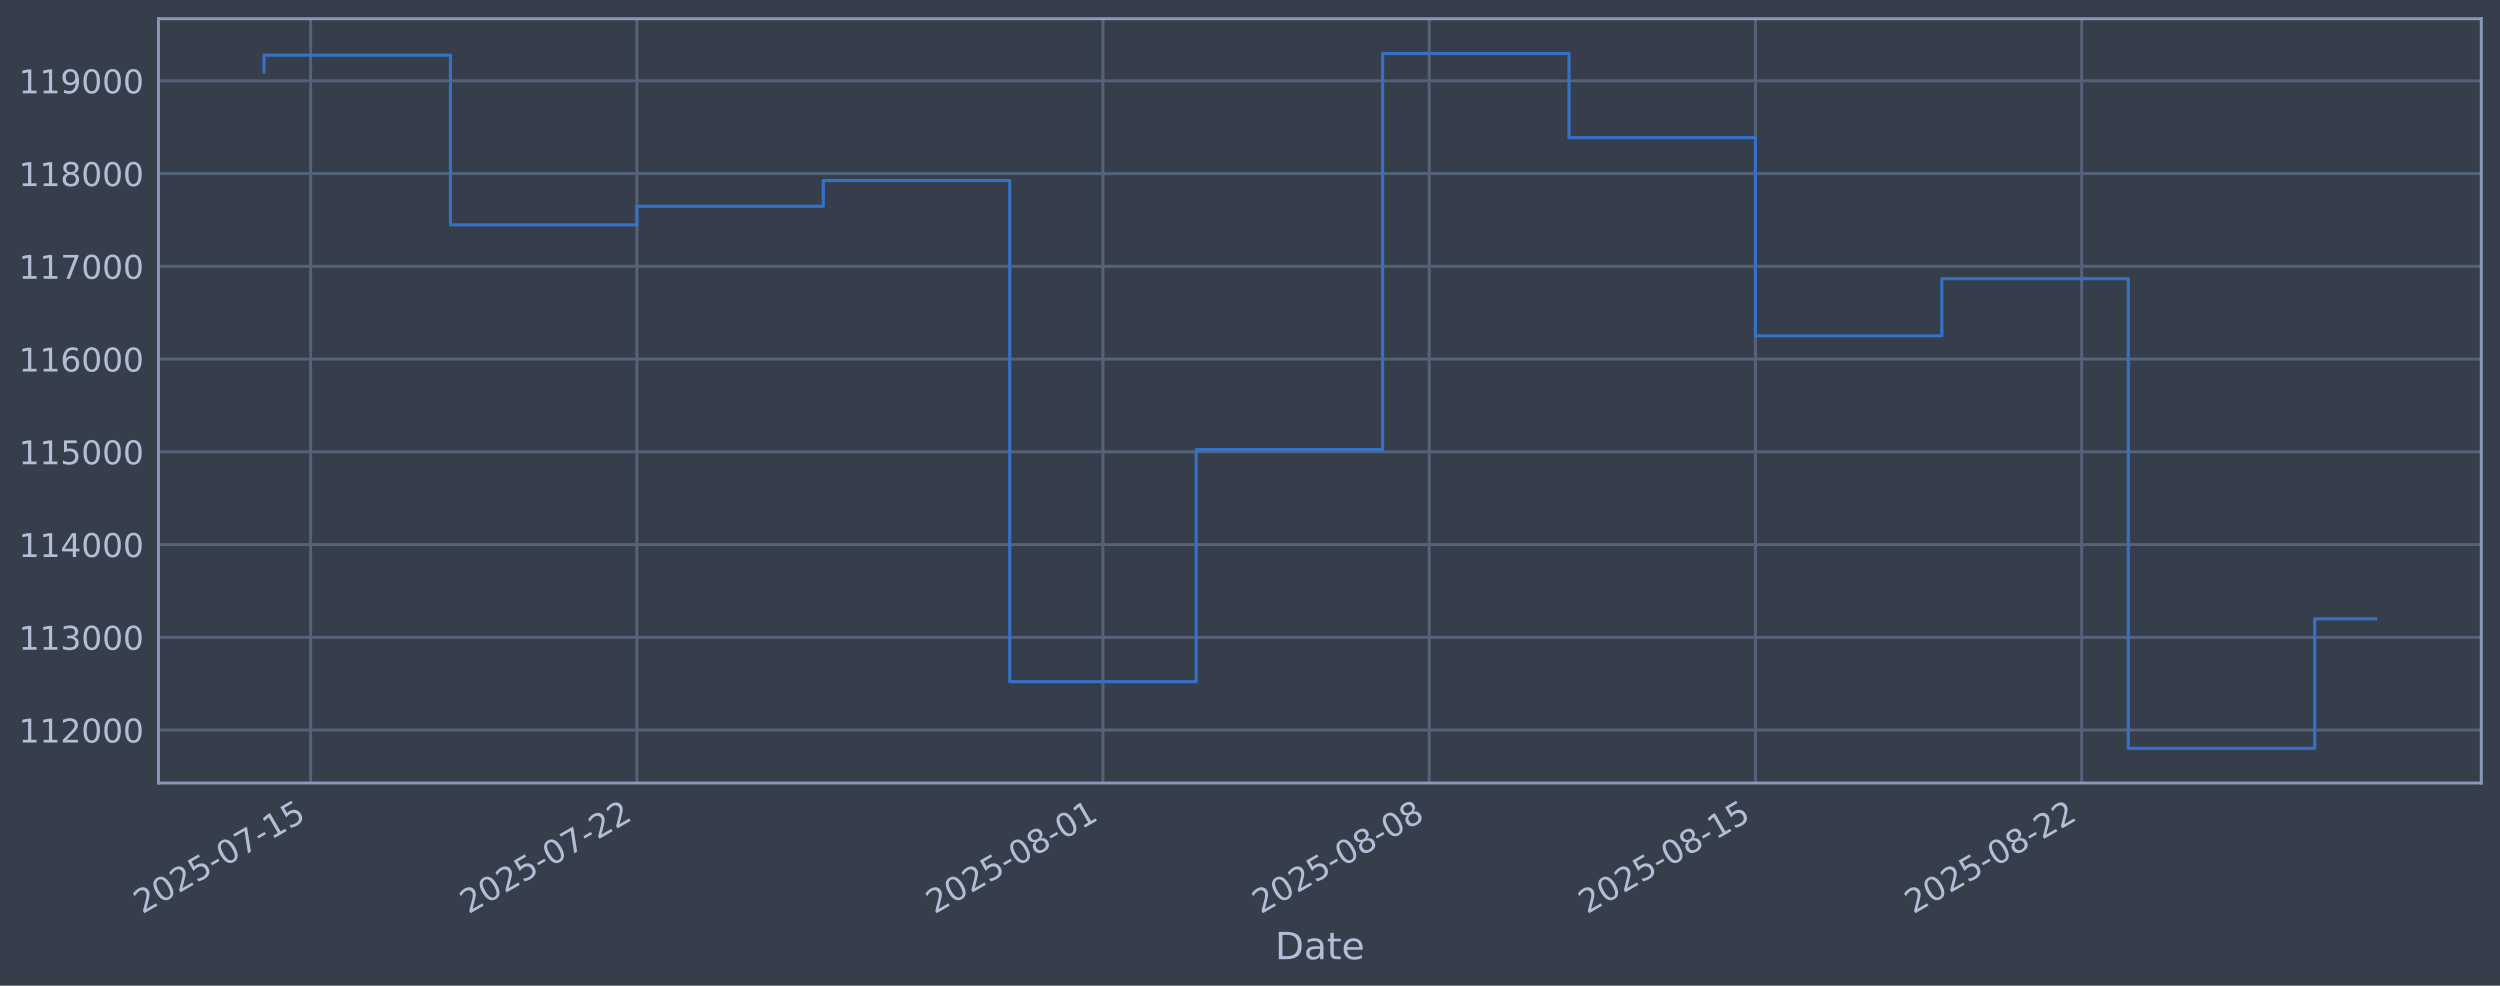
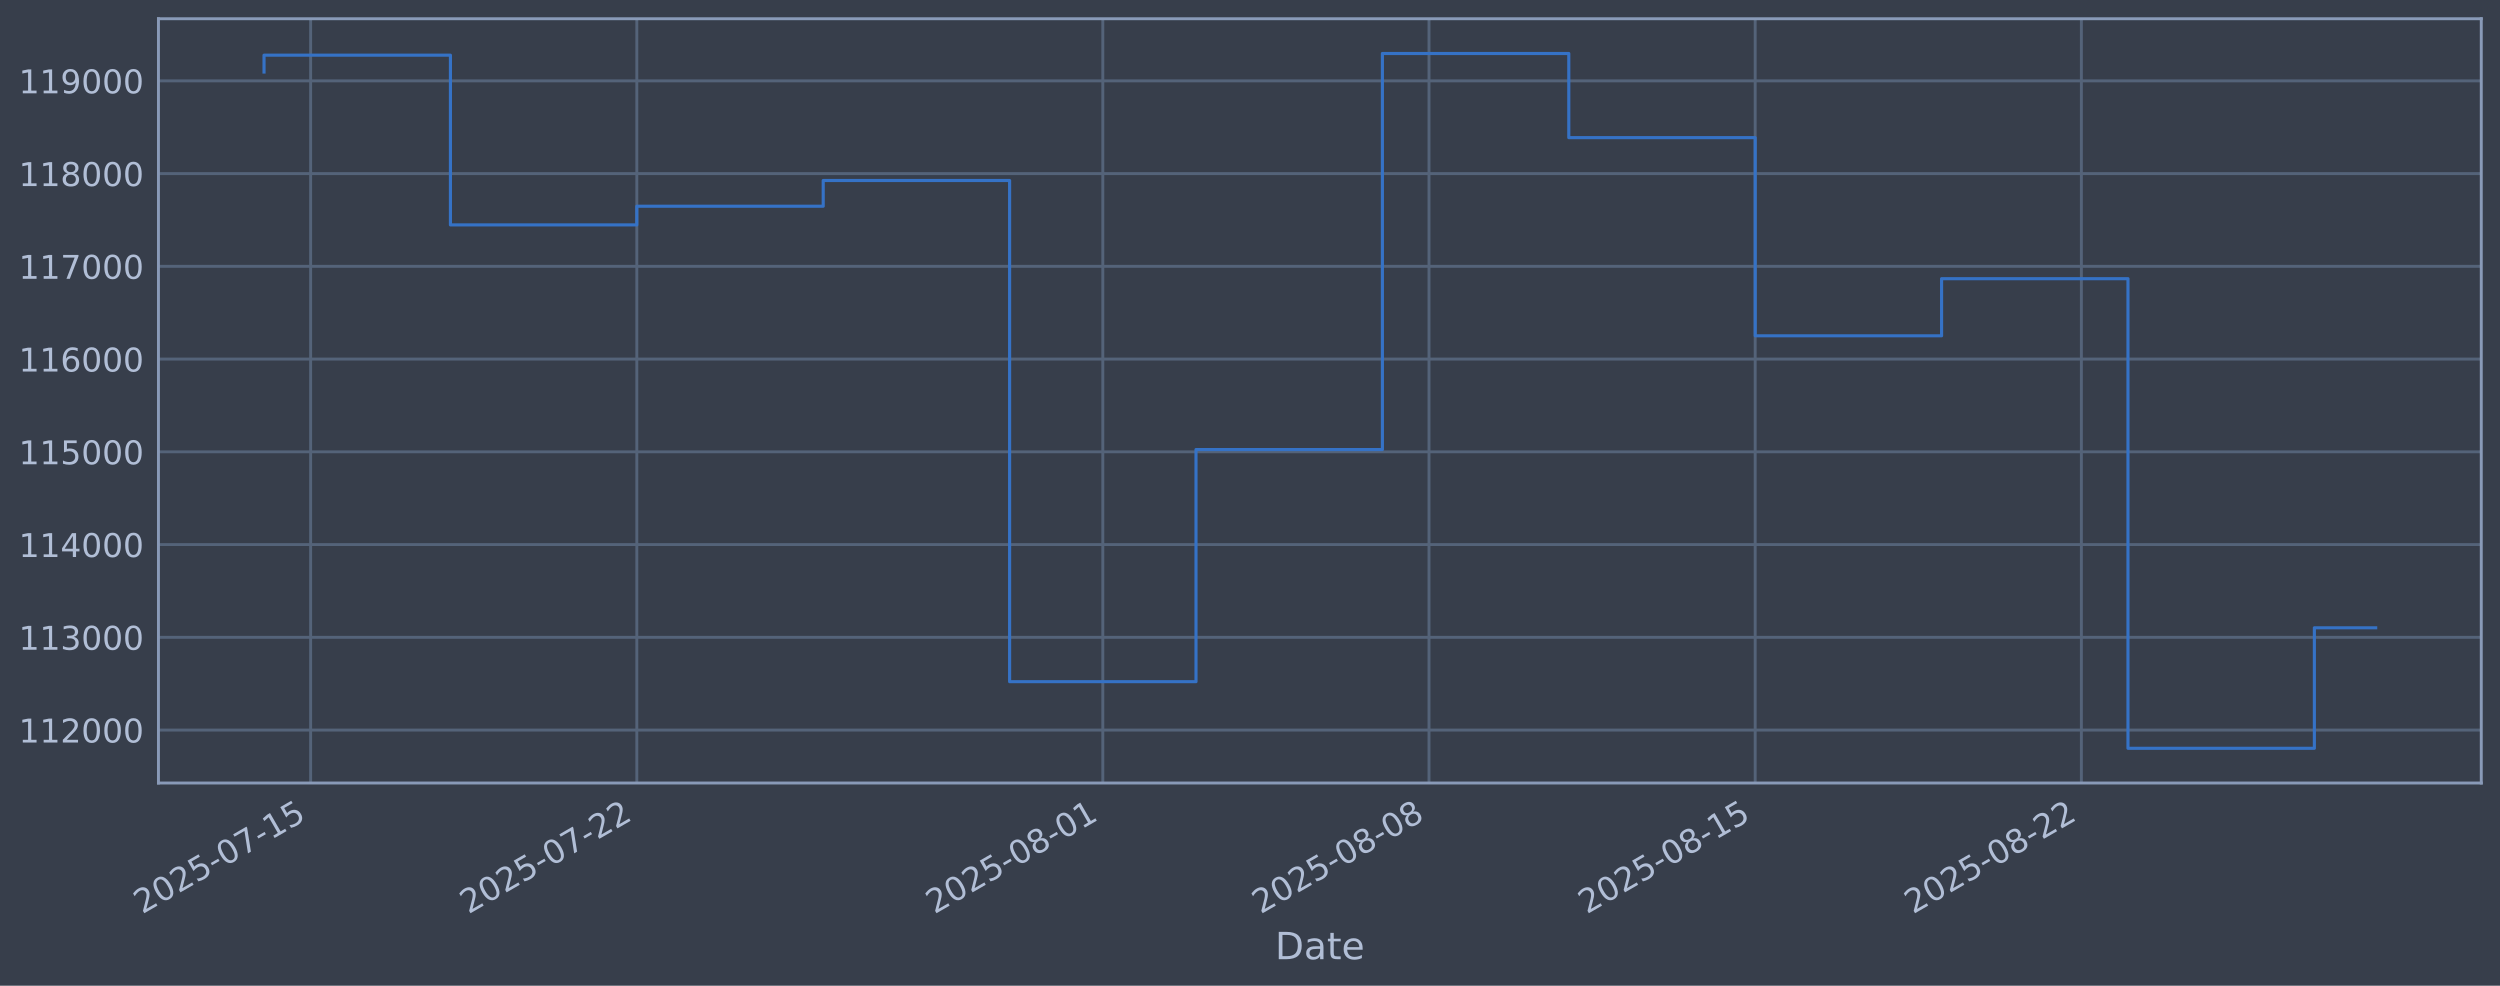
<svg xmlns="http://www.w3.org/2000/svg" xmlns:xlink="http://www.w3.org/1999/xlink" width="960.9pt" height="378.87pt" viewBox="0 0 960.9 378.87" version="1.1">
  <defs>
    <style type="text/css">*{stroke-linejoin: round; stroke-linecap: butt}</style>
  </defs>
  <g id="figure_1">
    <g id="patch_1">
      <path d="M 0 378.87  L 960.9 378.87  L 960.9 0  L 0 0  z " style="fill: #373e4b" />
    </g>
    <g id="axes_1">
      <g id="patch_2">
        <path d="M 60.901 300.96  L 953.701 300.96  L 953.701 7.2  L 60.901 7.2  z " style="fill: #373e4b" />
      </g>
      <g id="matplotlib.axis_1">
        <g id="xtick_1">
          <g id="line2d_1">
-             <path d="M 119.396 300.96  L 119.396 7.2  " clip-path="url(#p83f322e272)" style="fill: none; stroke: #546379; stroke-width: 1.12; stroke-linecap: square" />
+             <path d="M 119.393 300.96  L 119.393 7.2  " clip-path="url(#pd70b9ea05d)" style="fill: none; stroke: #546379; stroke-width: 1.12; stroke-linecap: square" />
          </g>
          <g id="line2d_2" />
          <g id="text_1">
-             <g style="fill: #b1bed6" transform="translate(54.6705 351.4642) rotate(-30) scale(0.126 -0.126)">
+             <g style="fill: #b1bed6" transform="translate(54.66745 351.4642) rotate(-30) scale(0.126 -0.126)">
              <defs>
                <path id="DejaVuSans-32" d="M 1228 531  L 3431 531  L 3431 0  L 469 0  L 469 531  Q 828 903 1448 1529  Q 2069 2156 2228 2338  Q 2531 2678 2651 2914  Q 2772 3150 2772 3378  Q 2772 3750 2511 3984  Q 2250 4219 1831 4219  Q 1534 4219 1204 4116  Q 875 4013 500 3803  L 500 4441  Q 881 4594 1212 4672  Q 1544 4750 1819 4750  Q 2544 4750 2975 4387  Q 3406 4025 3406 3419  Q 3406 3131 3298 2873  Q 3191 2616 2906 2266  Q 2828 2175 2409 1742  Q 1991 1309 1228 531  z " transform="scale(0.015625)" />
                <path id="DejaVuSans-30" d="M 2034 4250  Q 1547 4250 1301 3770  Q 1056 3291 1056 2328  Q 1056 1369 1301 889  Q 1547 409 2034 409  Q 2525 409 2770 889  Q 3016 1369 3016 2328  Q 3016 3291 2770 3770  Q 2525 4250 2034 4250  z M 2034 4750  Q 2819 4750 3233 4129  Q 3647 3509 3647 2328  Q 3647 1150 3233 529  Q 2819 -91 2034 -91  Q 1250 -91 836 529  Q 422 1150 422 2328  Q 422 3509 836 4129  Q 1250 4750 2034 4750  z " transform="scale(0.015625)" />
                <path id="DejaVuSans-35" d="M 691 4666  L 3169 4666  L 3169 4134  L 1269 4134  L 1269 2991  Q 1406 3038 1543 3061  Q 1681 3084 1819 3084  Q 2600 3084 3056 2656  Q 3513 2228 3513 1497  Q 3513 744 3044 326  Q 2575 -91 1722 -91  Q 1428 -91 1123 -41  Q 819 9 494 109  L 494 744  Q 775 591 1075 516  Q 1375 441 1709 441  Q 2250 441 2565 725  Q 2881 1009 2881 1497  Q 2881 1984 2565 2268  Q 2250 2553 1709 2553  Q 1456 2553 1204 2497  Q 953 2441 691 2322  L 691 4666  z " transform="scale(0.015625)" />
                <path id="DejaVuSans-2d" d="M 313 2009  L 1997 2009  L 1997 1497  L 313 1497  L 313 2009  z " transform="scale(0.015625)" />
                <path id="DejaVuSans-37" d="M 525 4666  L 3525 4666  L 3525 4397  L 1831 0  L 1172 0  L 2766 4134  L 525 4134  L 525 4666  z " transform="scale(0.015625)" />
                <path id="DejaVuSans-31" d="M 794 531  L 1825 531  L 1825 4091  L 703 3866  L 703 4441  L 1819 4666  L 2450 4666  L 2450 531  L 3481 531  L 3481 0  L 794 0  L 794 531  z " transform="scale(0.015625)" />
              </defs>
              <use xlink:href="#DejaVuSans-32" />
              <use xlink:href="#DejaVuSans-30" transform="translate(63.62305 0)" />
              <use xlink:href="#DejaVuSans-32" transform="translate(127.2461 0)" />
              <use xlink:href="#DejaVuSans-35" transform="translate(190.8691 0)" />
              <use xlink:href="#DejaVuSans-2d" transform="translate(254.4922 0)" />
              <use xlink:href="#DejaVuSans-30" transform="translate(290.5762 0)" />
              <use xlink:href="#DejaVuSans-37" transform="translate(354.1992 0)" />
              <use xlink:href="#DejaVuSans-2d" transform="translate(417.8223 0)" />
              <use xlink:href="#DejaVuSans-31" transform="translate(453.9062 0)" />
              <use xlink:href="#DejaVuSans-35" transform="translate(517.5293 0)" />
            </g>
          </g>
        </g>
        <g id="xtick_2">
          <g id="line2d_3">
-             <path d="M 244.792 300.96  L 244.792 7.2  " clip-path="url(#p83f322e272)" style="fill: none; stroke: #546379; stroke-width: 1.12; stroke-linecap: square" />
+             <path d="M 244.767 300.96  L 244.767 7.2  " clip-path="url(#pd70b9ea05d)" style="fill: none; stroke: #546379; stroke-width: 1.12; stroke-linecap: square" />
          </g>
          <g id="line2d_4" />
          <g id="text_2">
-             <g style="fill: #b1bed6" transform="translate(180.0663 351.4642) rotate(-30) scale(0.126 -0.126)">
+             <g style="fill: #b1bed6" transform="translate(180.0419 351.4642) rotate(-30) scale(0.126 -0.126)">
              <use xlink:href="#DejaVuSans-32" />
              <use xlink:href="#DejaVuSans-30" transform="translate(63.62305 0)" />
              <use xlink:href="#DejaVuSans-32" transform="translate(127.2461 0)" />
              <use xlink:href="#DejaVuSans-35" transform="translate(190.8691 0)" />
              <use xlink:href="#DejaVuSans-2d" transform="translate(254.4922 0)" />
              <use xlink:href="#DejaVuSans-30" transform="translate(290.5762 0)" />
              <use xlink:href="#DejaVuSans-37" transform="translate(354.1992 0)" />
              <use xlink:href="#DejaVuSans-2d" transform="translate(417.8223 0)" />
              <use xlink:href="#DejaVuSans-32" transform="translate(453.9062 0)" />
              <use xlink:href="#DejaVuSans-32" transform="translate(517.5293 0)" />
            </g>
          </g>
        </g>
        <g id="xtick_3">
          <g id="line2d_5">
-             <path d="M 423.929 300.96  L 423.929 7.2  " clip-path="url(#p83f322e272)" style="fill: none; stroke: #546379; stroke-width: 1.12; stroke-linecap: square" />
+             <path d="M 423.874 300.96  L 423.874 7.2  " clip-path="url(#pd70b9ea05d)" style="fill: none; stroke: #546379; stroke-width: 1.12; stroke-linecap: square" />
          </g>
          <g id="line2d_6" />
          <g id="text_3">
-             <g style="fill: #b1bed6" transform="translate(359.2032 351.4642) rotate(-30) scale(0.126 -0.126)">
+             <g style="fill: #b1bed6" transform="translate(359.1483 351.4642) rotate(-30) scale(0.126 -0.126)">
              <defs>
                <path id="DejaVuSans-38" d="M 2034 2216  Q 1584 2216 1326 1975  Q 1069 1734 1069 1313  Q 1069 891 1326 650  Q 1584 409 2034 409  Q 2484 409 2743 651  Q 3003 894 3003 1313  Q 3003 1734 2745 1975  Q 2488 2216 2034 2216  z M 1403 2484  Q 997 2584 770 2862  Q 544 3141 544 3541  Q 544 4100 942 4425  Q 1341 4750 2034 4750  Q 2731 4750 3128 4425  Q 3525 4100 3525 3541  Q 3525 3141 3298 2862  Q 3072 2584 2669 2484  Q 3125 2378 3379 2068  Q 3634 1759 3634 1313  Q 3634 634 3220 271  Q 2806 -91 2034 -91  Q 1263 -91 848 271  Q 434 634 434 1313  Q 434 1759 690 2068  Q 947 2378 1403 2484  z M 1172 3481  Q 1172 3119 1398 2916  Q 1625 2713 2034 2713  Q 2441 2713 2670 2916  Q 2900 3119 2900 3481  Q 2900 3844 2670 4047  Q 2441 4250 2034 4250  Q 1625 4250 1398 4047  Q 1172 3844 1172 3481  z " transform="scale(0.015625)" />
              </defs>
              <use xlink:href="#DejaVuSans-32" />
              <use xlink:href="#DejaVuSans-30" transform="translate(63.62305 0)" />
              <use xlink:href="#DejaVuSans-32" transform="translate(127.2461 0)" />
              <use xlink:href="#DejaVuSans-35" transform="translate(190.8691 0)" />
              <use xlink:href="#DejaVuSans-2d" transform="translate(254.4922 0)" />
              <use xlink:href="#DejaVuSans-30" transform="translate(290.5762 0)" />
              <use xlink:href="#DejaVuSans-38" transform="translate(354.1992 0)" />
              <use xlink:href="#DejaVuSans-2d" transform="translate(417.8223 0)" />
              <use xlink:href="#DejaVuSans-30" transform="translate(453.9062 0)" />
              <use xlink:href="#DejaVuSans-31" transform="translate(517.5293 0)" />
            </g>
          </g>
        </g>
        <g id="xtick_4">
          <g id="line2d_7">
-             <path d="M 549.325 300.96  L 549.325 7.2  " clip-path="url(#p83f322e272)" style="fill: none; stroke: #546379; stroke-width: 1.12; stroke-linecap: square" />
+             <path d="M 549.248 300.96  L 549.248 7.2  " clip-path="url(#pd70b9ea05d)" style="fill: none; stroke: #546379; stroke-width: 1.12; stroke-linecap: square" />
          </g>
          <g id="line2d_8" />
          <g id="text_4">
-             <g style="fill: #b1bed6" transform="translate(484.599 351.4642) rotate(-30) scale(0.126 -0.126)">
+             <g style="fill: #b1bed6" transform="translate(484.5228 351.4642) rotate(-30) scale(0.126 -0.126)">
              <use xlink:href="#DejaVuSans-32" />
              <use xlink:href="#DejaVuSans-30" transform="translate(63.62305 0)" />
              <use xlink:href="#DejaVuSans-32" transform="translate(127.2461 0)" />
              <use xlink:href="#DejaVuSans-35" transform="translate(190.8691 0)" />
              <use xlink:href="#DejaVuSans-2d" transform="translate(254.4922 0)" />
              <use xlink:href="#DejaVuSans-30" transform="translate(290.5762 0)" />
              <use xlink:href="#DejaVuSans-38" transform="translate(354.1992 0)" />
              <use xlink:href="#DejaVuSans-2d" transform="translate(417.8223 0)" />
              <use xlink:href="#DejaVuSans-30" transform="translate(453.9062 0)" />
              <use xlink:href="#DejaVuSans-38" transform="translate(517.5293 0)" />
            </g>
          </g>
        </g>
        <g id="xtick_5">
          <g id="line2d_9">
-             <path d="M 674.72 300.96  L 674.72 7.2  " clip-path="url(#p83f322e272)" style="fill: none; stroke: #546379; stroke-width: 1.12; stroke-linecap: square" />
+             <path d="M 674.623 300.96  L 674.623 7.2  " clip-path="url(#pd70b9ea05d)" style="fill: none; stroke: #546379; stroke-width: 1.12; stroke-linecap: square" />
          </g>
          <g id="line2d_10" />
          <g id="text_5">
-             <g style="fill: #b1bed6" transform="translate(609.9949 351.4642) rotate(-30) scale(0.126 -0.126)">
+             <g style="fill: #b1bed6" transform="translate(609.8973 351.4642) rotate(-30) scale(0.126 -0.126)">
              <use xlink:href="#DejaVuSans-32" />
              <use xlink:href="#DejaVuSans-30" transform="translate(63.62305 0)" />
              <use xlink:href="#DejaVuSans-32" transform="translate(127.2461 0)" />
              <use xlink:href="#DejaVuSans-35" transform="translate(190.8691 0)" />
              <use xlink:href="#DejaVuSans-2d" transform="translate(254.4922 0)" />
              <use xlink:href="#DejaVuSans-30" transform="translate(290.5762 0)" />
              <use xlink:href="#DejaVuSans-38" transform="translate(354.1992 0)" />
              <use xlink:href="#DejaVuSans-2d" transform="translate(417.8223 0)" />
              <use xlink:href="#DejaVuSans-31" transform="translate(453.9062 0)" />
              <use xlink:href="#DejaVuSans-35" transform="translate(517.5293 0)" />
            </g>
          </g>
        </g>
        <g id="xtick_6">
          <g id="line2d_11">
-             <path d="M 800.116 300.96  L 800.116 7.2  " clip-path="url(#p83f322e272)" style="fill: none; stroke: #546379; stroke-width: 1.12; stroke-linecap: square" />
+             <path d="M 799.997 300.96  L 799.997 7.2  " clip-path="url(#pd70b9ea05d)" style="fill: none; stroke: #546379; stroke-width: 1.12; stroke-linecap: square" />
          </g>
          <g id="line2d_12" />
          <g id="text_6">
-             <g style="fill: #b1bed6" transform="translate(735.3907 351.4642) rotate(-30) scale(0.126 -0.126)">
+             <g style="fill: #b1bed6" transform="translate(735.2718 351.4642) rotate(-30) scale(0.126 -0.126)">
              <use xlink:href="#DejaVuSans-32" />
              <use xlink:href="#DejaVuSans-30" transform="translate(63.62305 0)" />
              <use xlink:href="#DejaVuSans-32" transform="translate(127.2461 0)" />
              <use xlink:href="#DejaVuSans-35" transform="translate(190.8691 0)" />
              <use xlink:href="#DejaVuSans-2d" transform="translate(254.4922 0)" />
              <use xlink:href="#DejaVuSans-30" transform="translate(290.5762 0)" />
              <use xlink:href="#DejaVuSans-38" transform="translate(354.1992 0)" />
              <use xlink:href="#DejaVuSans-2d" transform="translate(417.8223 0)" />
              <use xlink:href="#DejaVuSans-32" transform="translate(453.9062 0)" />
              <use xlink:href="#DejaVuSans-32" transform="translate(517.5293 0)" />
            </g>
          </g>
        </g>
        <g id="text_7">
          <g style="fill: #b1bed6" transform="translate(490.0914 368.6753) scale(0.144 -0.144)">
            <defs>
              <path id="DejaVuSans-44" d="M 1259 4147  L 1259 519  L 2022 519  Q 2988 519 3436 956  Q 3884 1394 3884 2338  Q 3884 3275 3436 3711  Q 2988 4147 2022 4147  L 1259 4147  z M 628 4666  L 1925 4666  Q 3281 4666 3915 4102  Q 4550 3538 4550 2338  Q 4550 1131 3912 565  Q 3275 0 1925 0  L 628 0  L 628 4666  z " transform="scale(0.015625)" />
              <path id="DejaVuSans-61" d="M 2194 1759  Q 1497 1759 1228 1600  Q 959 1441 959 1056  Q 959 750 1161 570  Q 1363 391 1709 391  Q 2188 391 2477 730  Q 2766 1069 2766 1631  L 2766 1759  L 2194 1759  z M 3341 1997  L 3341 0  L 2766 0  L 2766 531  Q 2569 213 2275 61  Q 1981 -91 1556 -91  Q 1019 -91 701 211  Q 384 513 384 1019  Q 384 1609 779 1909  Q 1175 2209 1959 2209  L 2766 2209  L 2766 2266  Q 2766 2663 2505 2880  Q 2244 3097 1772 3097  Q 1472 3097 1187 3025  Q 903 2953 641 2809  L 641 3341  Q 956 3463 1253 3523  Q 1550 3584 1831 3584  Q 2591 3584 2966 3190  Q 3341 2797 3341 1997  z " transform="scale(0.015625)" />
              <path id="DejaVuSans-74" d="M 1172 4494  L 1172 3500  L 2356 3500  L 2356 3053  L 1172 3053  L 1172 1153  Q 1172 725 1289 603  Q 1406 481 1766 481  L 2356 481  L 2356 0  L 1766 0  Q 1100 0 847 248  Q 594 497 594 1153  L 594 3053  L 172 3053  L 172 3500  L 594 3500  L 594 4494  L 1172 4494  z " transform="scale(0.015625)" />
              <path id="DejaVuSans-65" d="M 3597 1894  L 3597 1613  L 953 1613  Q 991 1019 1311 708  Q 1631 397 2203 397  Q 2534 397 2845 478  Q 3156 559 3463 722  L 3463 178  Q 3153 47 2828 -22  Q 2503 -91 2169 -91  Q 1331 -91 842 396  Q 353 884 353 1716  Q 353 2575 817 3079  Q 1281 3584 2069 3584  Q 2775 3584 3186 3129  Q 3597 2675 3597 1894  z M 3022 2063  Q 3016 2534 2758 2815  Q 2500 3097 2075 3097  Q 1594 3097 1305 2825  Q 1016 2553 972 2059  L 3022 2063  z " transform="scale(0.015625)" />
            </defs>
            <use xlink:href="#DejaVuSans-44" />
            <use xlink:href="#DejaVuSans-61" transform="translate(77.00195 0)" />
            <use xlink:href="#DejaVuSans-74" transform="translate(138.2812 0)" />
            <use xlink:href="#DejaVuSans-65" transform="translate(177.4902 0)" />
          </g>
        </g>
      </g>
      <g id="matplotlib.axis_2">
        <g id="ytick_1">
          <g id="line2d_13">
-             <path d="M 60.901 280.603  L 953.701 280.603  " clip-path="url(#p83f322e272)" style="fill: none; stroke: #546379; stroke-width: 1.12; stroke-linecap: square" />
+             <path d="M 60.901 280.603  L 953.701 280.603  " clip-path="url(#pd70b9ea05d)" style="fill: none; stroke: #546379; stroke-width: 1.12; stroke-linecap: square" />
          </g>
          <g id="line2d_14" />
          <g id="text_8">
            <g style="fill: #b1bed6" transform="translate(7.2 285.3896) scale(0.126 -0.126)">
              <use xlink:href="#DejaVuSans-31" />
              <use xlink:href="#DejaVuSans-31" transform="translate(63.62305 0)" />
              <use xlink:href="#DejaVuSans-32" transform="translate(127.2461 0)" />
              <use xlink:href="#DejaVuSans-30" transform="translate(190.8691 0)" />
              <use xlink:href="#DejaVuSans-30" transform="translate(254.4922 0)" />
              <use xlink:href="#DejaVuSans-30" transform="translate(318.1152 0)" />
            </g>
          </g>
        </g>
        <g id="ytick_2">
          <g id="line2d_15">
-             <path d="M 60.901 244.957  L 953.701 244.957  " clip-path="url(#p83f322e272)" style="fill: none; stroke: #546379; stroke-width: 1.12; stroke-linecap: square" />
+             <path d="M 60.901 244.957  L 953.701 244.957  " clip-path="url(#pd70b9ea05d)" style="fill: none; stroke: #546379; stroke-width: 1.12; stroke-linecap: square" />
          </g>
          <g id="line2d_16" />
          <g id="text_9">
            <g style="fill: #b1bed6" transform="translate(7.2 249.7439) scale(0.126 -0.126)">
              <defs>
                <path id="DejaVuSans-33" d="M 2597 2516  Q 3050 2419 3304 2112  Q 3559 1806 3559 1356  Q 3559 666 3084 287  Q 2609 -91 1734 -91  Q 1441 -91 1130 -33  Q 819 25 488 141  L 488 750  Q 750 597 1062 519  Q 1375 441 1716 441  Q 2309 441 2620 675  Q 2931 909 2931 1356  Q 2931 1769 2642 2001  Q 2353 2234 1838 2234  L 1294 2234  L 1294 2753  L 1863 2753  Q 2328 2753 2575 2939  Q 2822 3125 2822 3475  Q 2822 3834 2567 4026  Q 2313 4219 1838 4219  Q 1578 4219 1281 4162  Q 984 4106 628 3988  L 628 4550  Q 988 4650 1302 4700  Q 1616 4750 1894 4750  Q 2613 4750 3031 4423  Q 3450 4097 3450 3541  Q 3450 3153 3228 2886  Q 3006 2619 2597 2516  z " transform="scale(0.015625)" />
              </defs>
              <use xlink:href="#DejaVuSans-31" />
              <use xlink:href="#DejaVuSans-31" transform="translate(63.62305 0)" />
              <use xlink:href="#DejaVuSans-33" transform="translate(127.2461 0)" />
              <use xlink:href="#DejaVuSans-30" transform="translate(190.8691 0)" />
              <use xlink:href="#DejaVuSans-30" transform="translate(254.4922 0)" />
              <use xlink:href="#DejaVuSans-30" transform="translate(318.1152 0)" />
            </g>
          </g>
        </g>
        <g id="ytick_3">
          <g id="line2d_17">
-             <path d="M 60.901 209.311  L 953.701 209.311  " clip-path="url(#p83f322e272)" style="fill: none; stroke: #546379; stroke-width: 1.12; stroke-linecap: square" />
+             <path d="M 60.901 209.311  L 953.701 209.311  " clip-path="url(#pd70b9ea05d)" style="fill: none; stroke: #546379; stroke-width: 1.12; stroke-linecap: square" />
          </g>
          <g id="line2d_18" />
          <g id="text_10">
            <g style="fill: #b1bed6" transform="translate(7.2 214.0983) scale(0.126 -0.126)">
              <defs>
                <path id="DejaVuSans-34" d="M 2419 4116  L 825 1625  L 2419 1625  L 2419 4116  z M 2253 4666  L 3047 4666  L 3047 1625  L 3713 1625  L 3713 1100  L 3047 1100  L 3047 0  L 2419 0  L 2419 1100  L 313 1100  L 313 1709  L 2253 4666  z " transform="scale(0.015625)" />
              </defs>
              <use xlink:href="#DejaVuSans-31" />
              <use xlink:href="#DejaVuSans-31" transform="translate(63.62305 0)" />
              <use xlink:href="#DejaVuSans-34" transform="translate(127.2461 0)" />
              <use xlink:href="#DejaVuSans-30" transform="translate(190.8691 0)" />
              <use xlink:href="#DejaVuSans-30" transform="translate(254.4922 0)" />
              <use xlink:href="#DejaVuSans-30" transform="translate(318.1152 0)" />
            </g>
          </g>
        </g>
        <g id="ytick_4">
          <g id="line2d_19">
-             <path d="M 60.901 173.666  L 953.701 173.666  " clip-path="url(#p83f322e272)" style="fill: none; stroke: #546379; stroke-width: 1.12; stroke-linecap: square" />
+             <path d="M 60.901 173.666  L 953.701 173.666  " clip-path="url(#pd70b9ea05d)" style="fill: none; stroke: #546379; stroke-width: 1.12; stroke-linecap: square" />
          </g>
          <g id="line2d_20" />
          <g id="text_11">
            <g style="fill: #b1bed6" transform="translate(7.2 178.4527) scale(0.126 -0.126)">
              <use xlink:href="#DejaVuSans-31" />
              <use xlink:href="#DejaVuSans-31" transform="translate(63.62305 0)" />
              <use xlink:href="#DejaVuSans-35" transform="translate(127.2461 0)" />
              <use xlink:href="#DejaVuSans-30" transform="translate(190.8691 0)" />
              <use xlink:href="#DejaVuSans-30" transform="translate(254.4922 0)" />
              <use xlink:href="#DejaVuSans-30" transform="translate(318.1152 0)" />
            </g>
          </g>
        </g>
        <g id="ytick_5">
          <g id="line2d_21">
-             <path d="M 60.901 138.02  L 953.701 138.02  " clip-path="url(#p83f322e272)" style="fill: none; stroke: #546379; stroke-width: 1.12; stroke-linecap: square" />
+             <path d="M 60.901 138.02  L 953.701 138.02  " clip-path="url(#pd70b9ea05d)" style="fill: none; stroke: #546379; stroke-width: 1.12; stroke-linecap: square" />
          </g>
          <g id="line2d_22" />
          <g id="text_12">
            <g style="fill: #b1bed6" transform="translate(7.2 142.8071) scale(0.126 -0.126)">
              <defs>
                <path id="DejaVuSans-36" d="M 2113 2584  Q 1688 2584 1439 2293  Q 1191 2003 1191 1497  Q 1191 994 1439 701  Q 1688 409 2113 409  Q 2538 409 2786 701  Q 3034 994 3034 1497  Q 3034 2003 2786 2293  Q 2538 2584 2113 2584  z M 3366 4563  L 3366 3988  Q 3128 4100 2886 4159  Q 2644 4219 2406 4219  Q 1781 4219 1451 3797  Q 1122 3375 1075 2522  Q 1259 2794 1537 2939  Q 1816 3084 2150 3084  Q 2853 3084 3261 2657  Q 3669 2231 3669 1497  Q 3669 778 3244 343  Q 2819 -91 2113 -91  Q 1303 -91 875 529  Q 447 1150 447 2328  Q 447 3434 972 4092  Q 1497 4750 2381 4750  Q 2619 4750 2861 4703  Q 3103 4656 3366 4563  z " transform="scale(0.015625)" />
              </defs>
              <use xlink:href="#DejaVuSans-31" />
              <use xlink:href="#DejaVuSans-31" transform="translate(63.62305 0)" />
              <use xlink:href="#DejaVuSans-36" transform="translate(127.2461 0)" />
              <use xlink:href="#DejaVuSans-30" transform="translate(190.8691 0)" />
              <use xlink:href="#DejaVuSans-30" transform="translate(254.4922 0)" />
              <use xlink:href="#DejaVuSans-30" transform="translate(318.1152 0)" />
            </g>
          </g>
        </g>
        <g id="ytick_6">
          <g id="line2d_23">
-             <path d="M 60.901 102.374  L 953.701 102.374  " clip-path="url(#p83f322e272)" style="fill: none; stroke: #546379; stroke-width: 1.12; stroke-linecap: square" />
+             <path d="M 60.901 102.374  L 953.701 102.374  " clip-path="url(#pd70b9ea05d)" style="fill: none; stroke: #546379; stroke-width: 1.12; stroke-linecap: square" />
          </g>
          <g id="line2d_24" />
          <g id="text_13">
            <g style="fill: #b1bed6" transform="translate(7.2 107.1614) scale(0.126 -0.126)">
              <use xlink:href="#DejaVuSans-31" />
              <use xlink:href="#DejaVuSans-31" transform="translate(63.62305 0)" />
              <use xlink:href="#DejaVuSans-37" transform="translate(127.2461 0)" />
              <use xlink:href="#DejaVuSans-30" transform="translate(190.8691 0)" />
              <use xlink:href="#DejaVuSans-30" transform="translate(254.4922 0)" />
              <use xlink:href="#DejaVuSans-30" transform="translate(318.1152 0)" />
            </g>
          </g>
        </g>
        <g id="ytick_7">
          <g id="line2d_25">
-             <path d="M 60.901 66.729  L 953.701 66.729  " clip-path="url(#p83f322e272)" style="fill: none; stroke: #546379; stroke-width: 1.12; stroke-linecap: square" />
+             <path d="M 60.901 66.729  L 953.701 66.729  " clip-path="url(#pd70b9ea05d)" style="fill: none; stroke: #546379; stroke-width: 1.12; stroke-linecap: square" />
          </g>
          <g id="line2d_26" />
          <g id="text_14">
            <g style="fill: #b1bed6" transform="translate(7.2 71.5158) scale(0.126 -0.126)">
              <use xlink:href="#DejaVuSans-31" />
              <use xlink:href="#DejaVuSans-31" transform="translate(63.62305 0)" />
              <use xlink:href="#DejaVuSans-38" transform="translate(127.2461 0)" />
              <use xlink:href="#DejaVuSans-30" transform="translate(190.8691 0)" />
              <use xlink:href="#DejaVuSans-30" transform="translate(254.4922 0)" />
              <use xlink:href="#DejaVuSans-30" transform="translate(318.1152 0)" />
            </g>
          </g>
        </g>
        <g id="ytick_8">
          <g id="line2d_27">
-             <path d="M 60.901 31.083  L 953.701 31.083  " clip-path="url(#p83f322e272)" style="fill: none; stroke: #546379; stroke-width: 1.12; stroke-linecap: square" />
+             <path d="M 60.901 31.083  L 953.701 31.083  " clip-path="url(#pd70b9ea05d)" style="fill: none; stroke: #546379; stroke-width: 1.12; stroke-linecap: square" />
          </g>
          <g id="line2d_28" />
          <g id="text_15">
            <g style="fill: #b1bed6" transform="translate(7.2 35.87017) scale(0.126 -0.126)">
              <defs>
                <path id="DejaVuSans-39" d="M 703 97  L 703 672  Q 941 559 1184 500  Q 1428 441 1663 441  Q 2288 441 2617 861  Q 2947 1281 2994 2138  Q 2813 1869 2534 1725  Q 2256 1581 1919 1581  Q 1219 1581 811 2004  Q 403 2428 403 3163  Q 403 3881 828 4315  Q 1253 4750 1959 4750  Q 2769 4750 3195 4129  Q 3622 3509 3622 2328  Q 3622 1225 3098 567  Q 2575 -91 1691 -91  Q 1453 -91 1209 -44  Q 966 3 703 97  z M 1959 2075  Q 2384 2075 2632 2365  Q 2881 2656 2881 3163  Q 2881 3666 2632 3958  Q 2384 4250 1959 4250  Q 1534 4250 1286 3958  Q 1038 3666 1038 3163  Q 1038 2656 1286 2365  Q 1534 2075 1959 2075  z " transform="scale(0.015625)" />
              </defs>
              <use xlink:href="#DejaVuSans-31" />
              <use xlink:href="#DejaVuSans-31" transform="translate(63.62305 0)" />
              <use xlink:href="#DejaVuSans-39" transform="translate(127.2461 0)" />
              <use xlink:href="#DejaVuSans-30" transform="translate(190.8691 0)" />
              <use xlink:href="#DejaVuSans-30" transform="translate(254.4922 0)" />
              <use xlink:href="#DejaVuSans-30" transform="translate(318.1152 0)" />
            </g>
          </g>
        </g>
      </g>
      <g id="line2d_29">
-         <path d="M 101.482 27.683  L 101.482 21.215  L 173.137 21.215  L 173.137 86.448  L 244.792 86.448  L 244.792 79.264  L 316.447 79.264  L 316.447 69.383  L 388.101 69.383  L 388.101 262.006  L 459.756 262.006  L 459.756 172.794  L 531.411 172.794  L 531.411 20.553  L 603.066 20.553  L 603.066 52.902  L 674.72 52.902  L 674.72 129.069  L 746.375 129.069  L 746.375 107.117  L 818.03 107.117  L 818.03 287.607  L 889.685 287.607  L 889.685 237.847  L 913.119 237.847  " clip-path="url(#p83f322e272)" style="fill: none; stroke: #3572c6; stroke-width: 1.2; stroke-linecap: square" />
+         <path d="M 101.482 27.683  L 101.482 21.215  L 173.125 21.215  L 173.125 86.448  L 244.767 86.448  L 244.767 79.264  L 316.41 79.264  L 316.41 69.383  L 388.053 69.383  L 388.053 262.006  L 459.695 262.006  L 459.695 172.794  L 531.338 172.794  L 531.338 20.553  L 602.98 20.553  L 602.98 52.902  L 674.623 52.902  L 674.623 129.069  L 746.265 129.069  L 746.265 107.117  L 817.908 107.117  L 817.908 287.607  L 889.55 287.607  L 889.55 241.3  L 913.119 241.3  " clip-path="url(#pd70b9ea05d)" style="fill: none; stroke: #3572c6; stroke-width: 1.2; stroke-linecap: square" />
      </g>
      <g id="patch_3">
        <path d="M 60.901 300.96  L 60.901 7.2  " style="fill: none; stroke: #899ab8; stroke-width: 1.12; stroke-linejoin: miter; stroke-linecap: square" />
      </g>
      <g id="patch_4">
        <path d="M 953.701 300.96  L 953.701 7.2  " style="fill: none; stroke: #899ab8; stroke-width: 1.12; stroke-linejoin: miter; stroke-linecap: square" />
      </g>
      <g id="patch_5">
        <path d="M 60.901 300.96  L 953.701 300.96  " style="fill: none; stroke: #899ab8; stroke-width: 1.12; stroke-linejoin: miter; stroke-linecap: square" />
      </g>
      <g id="patch_6">
        <path d="M 60.901 7.2  L 953.701 7.2  " style="fill: none; stroke: #899ab8; stroke-width: 1.12; stroke-linejoin: miter; stroke-linecap: square" />
      </g>
    </g>
  </g>
  <defs>
-     <clipPath id="p83f322e272">
+     <clipPath id="pd70b9ea05d">
      <rect x="60.901" y="7.2" width="892.8" height="293.76" />
    </clipPath>
  </defs>
</svg>
